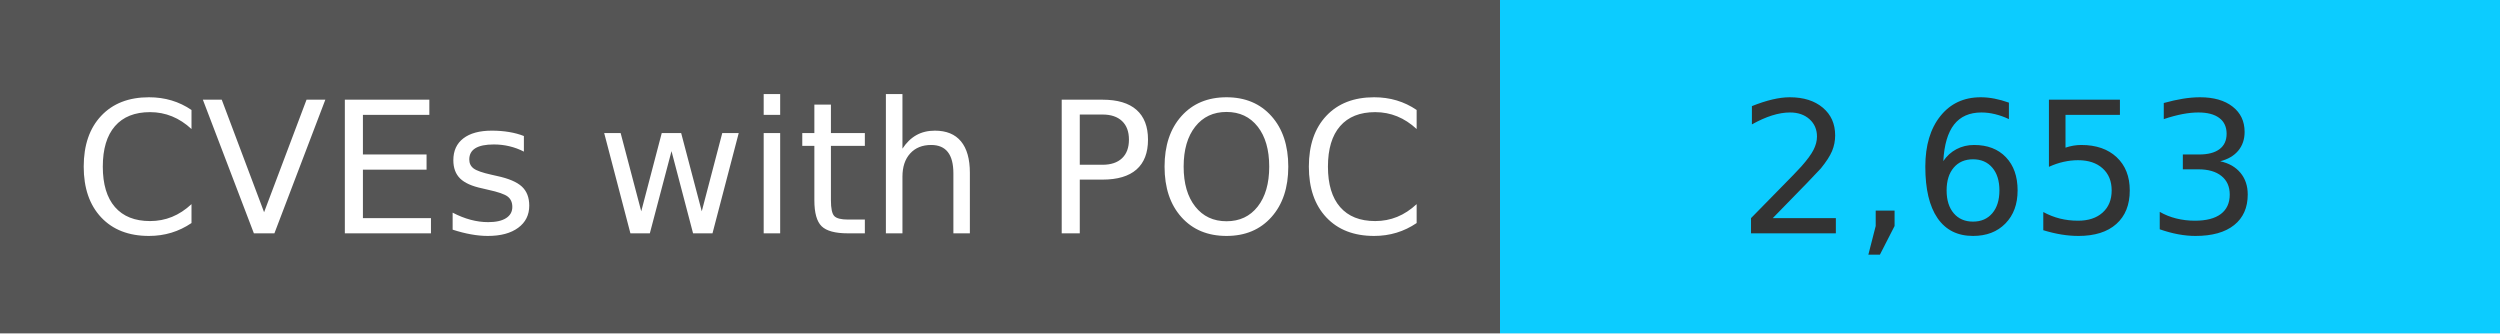
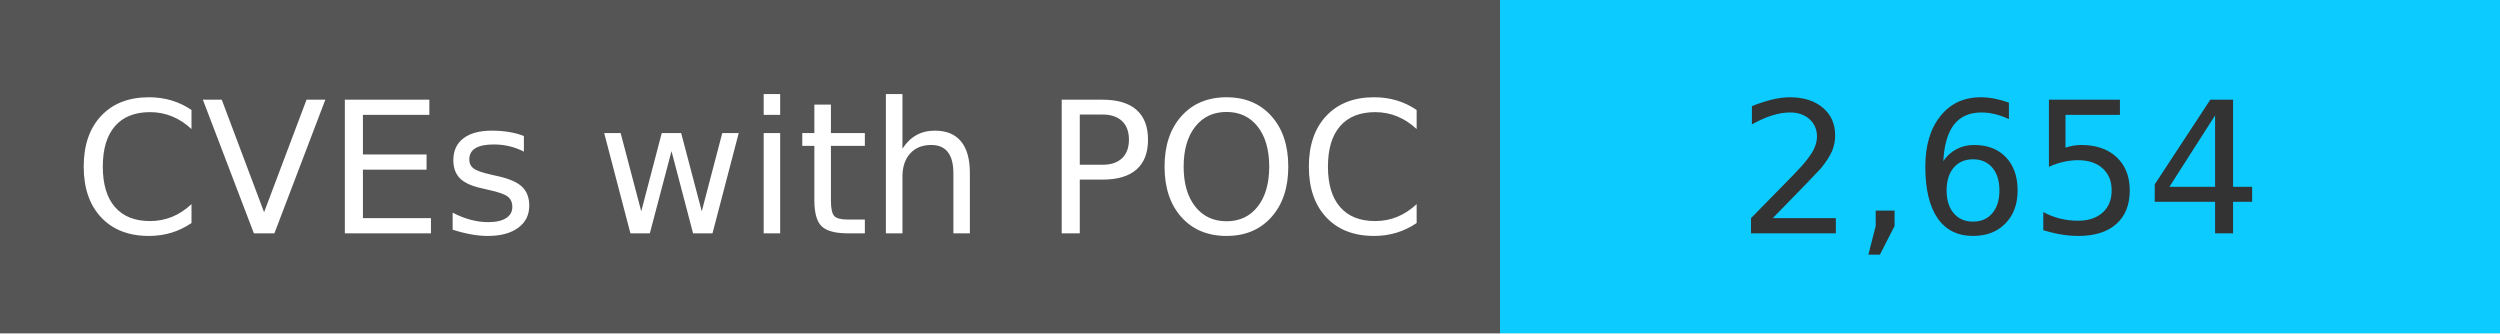
<svg xmlns="http://www.w3.org/2000/svg" width="150" height="20" role="img">
  <linearGradient id="s" x2="0" y2="100%">
    <stop offset="0" stop-color="#bbb" stop-opacity=".1" />
    <stop offset="1" stop-opacity=".1" />
  </linearGradient>
  <g>
    <rect width="90" height="20" fill="#555" />
    <rect x="90" width="267" height="20" fill="#0cccff" />
  </g>
  <g fill="#fff" text-anchor="middle" font-family="Verdana,Geneva,DejaVu Sans,sans-serif" text-rendering="geometricPrecision" font-size="110">
    <text x="450" y="140" transform="scale(.1)" fill="#fff">
            CVEs with POC
        </text>
    <text x="1200" y="140" transform="scale(.1)" fill="#333">
-             2,653
+             2,654
        </text>
  </g>
</svg>
